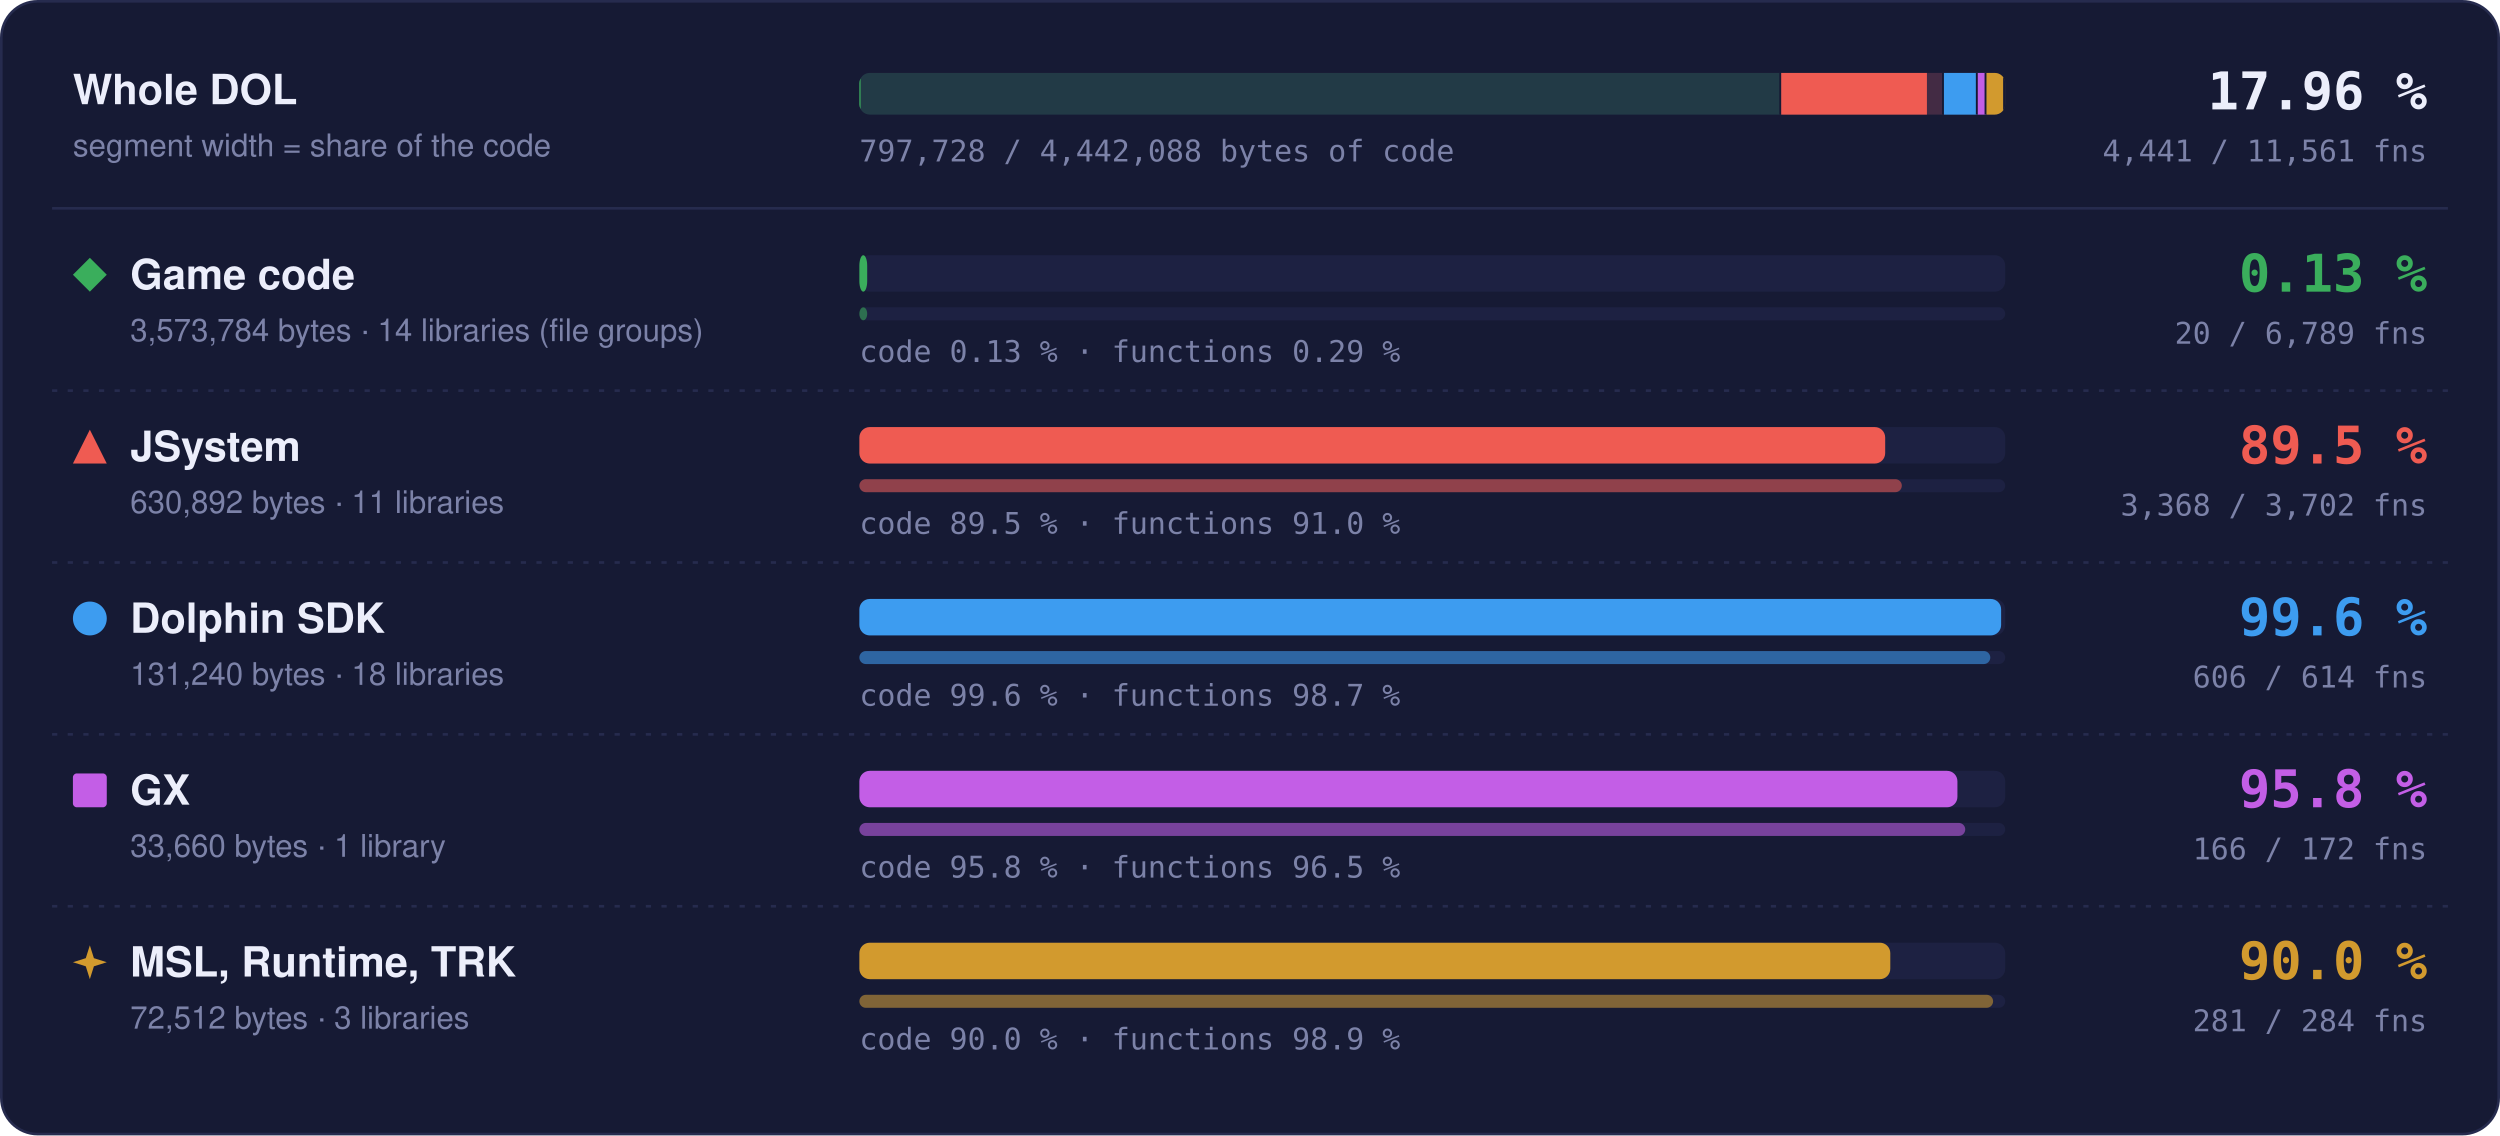
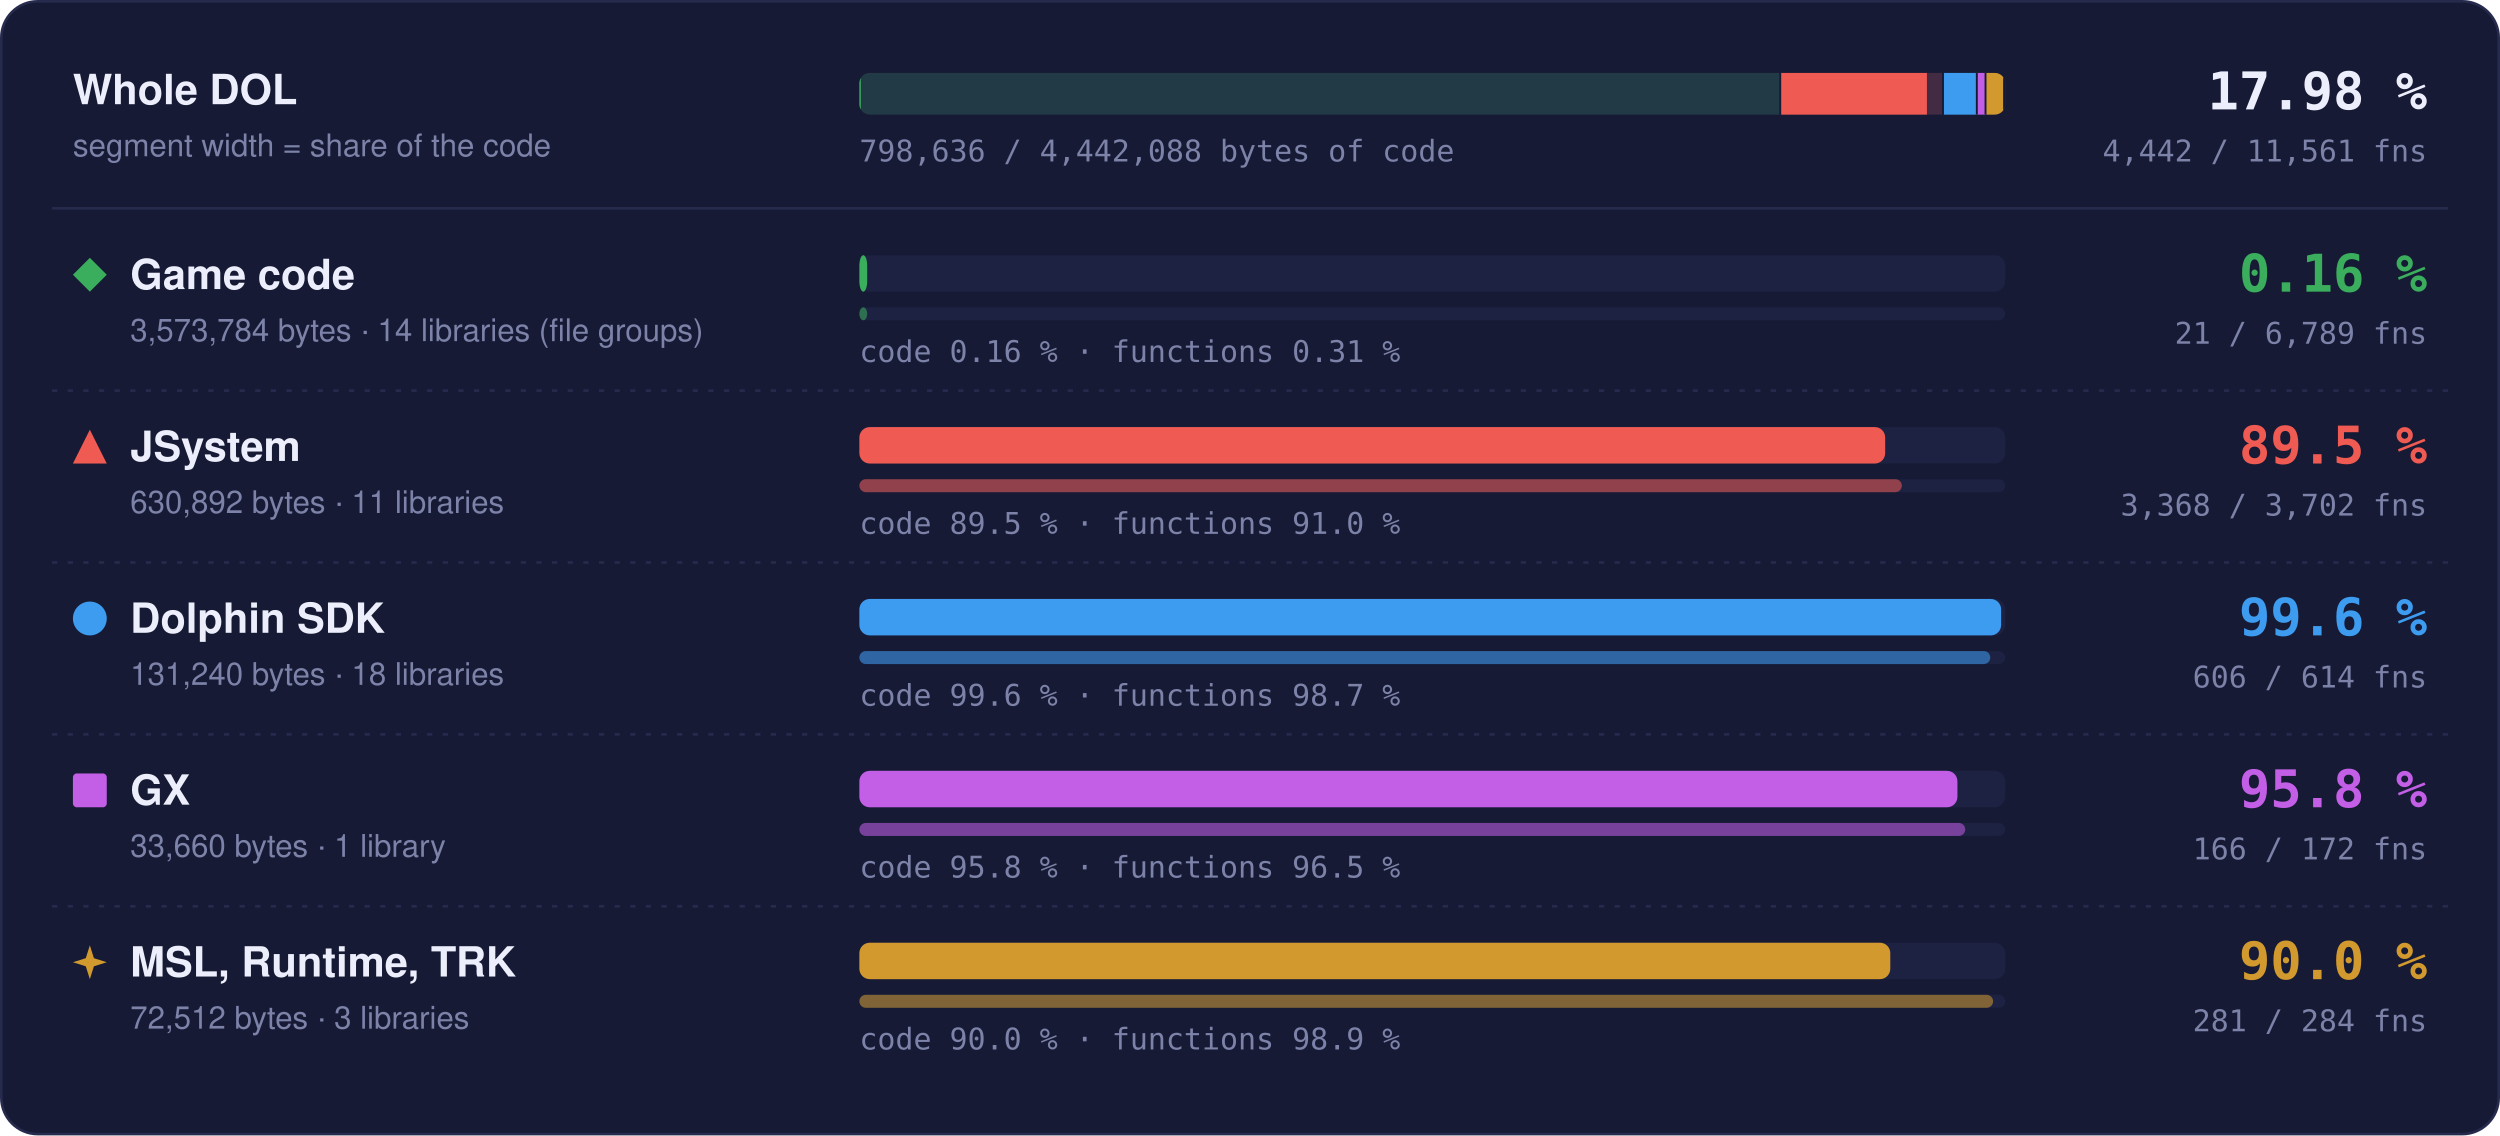
- <svg xmlns="http://www.w3.org/2000/svg" width="960" height="436" viewBox="0 0 960 436" role="img" aria-label="Matched code and functions per region: Game code 0.13 % of code, 20 of 6789 functions; JSystem 89.5 % of code, 3368 of 3702 functions; Dolphin SDK 99.6 % of code, 606 of 614 functions; GX 95.8 % of code, 166 of 172 functions; MSL, Runtime, TRK 90.0 % of code, 281 of 284 functions">
+ <svg xmlns="http://www.w3.org/2000/svg" width="960" height="436" viewBox="0 0 960 436" role="img" aria-label="Matched code and functions per region: Game code 0.16 % of code, 21 of 6789 functions; JSystem 89.5 % of code, 3368 of 3702 functions; Dolphin SDK 99.6 % of code, 606 of 614 functions; GX 95.8 % of code, 166 of 172 functions; MSL, Runtime, TRK 90.0 % of code, 281 of 284 functions">
  <style>text { font-family: -apple-system, BlinkMacSystemFont, 'Segoe UI', Helvetica, Arial, sans-serif; } .mono { font-family: ui-monospace, SFMono-Regular, 'SF Mono', Menlo, Consolas, monospace; } .grow { transform-box: fill-box; transform-origin: 0 50%; animation: grow 1.4s cubic-bezier(.2,.8,.2,1) both; } @keyframes grow { from { transform: scaleX(0); } } @media (prefers-reduced-motion: reduce) { * { animation: none !important; } }</style>
  <rect x="0.5" y="0.5" width="959" height="435" rx="14" fill="#161a34" stroke="#262b4e" />
  <text x="28" y="40" font-size="16" font-weight="700" fill="#eceefb">Whole DOL</text>
  <text x="28" y="60" font-size="12" fill="#7c82a8">segment width = share of the code</text>
  <rect x="330" y="28" width="440" height="16" rx="4" fill="#1d2142" />
  <clipPath id="wb">
    <rect x="330" y="28" width="440" height="16" rx="4" />
  </clipPath>
  <g clip-path="url(#wb)">
    <rect x="330.00" y="28" width="353.99" height="16" fill="#3aae5c" fill-opacity="0.18" />
-     <rect class="grow" x="330.00" y="28" width="0.46" height="16" fill="#3aae5c" />
+     <rect class="grow" x="330.00" y="28" width="0.55" height="16" fill="#3aae5c" />
    <rect x="683.24" y="28" width="1.5" height="16" fill="#161a34" />
    <rect x="683.99" y="28" width="62.49" height="16" fill="#ef5b52" fill-opacity="0.18" />
    <rect class="grow" x="683.99" y="28" width="55.95" height="16" fill="#ef5b52" />
    <rect x="745.73" y="28" width="1.5" height="16" fill="#161a34" />
    <rect x="746.48" y="28" width="13.00" height="16" fill="#3d9cf0" fill-opacity="0.18" />
    <rect class="grow" x="746.48" y="28" width="12.95" height="16" fill="#3d9cf0" />
    <rect x="758.73" y="28" width="1.5" height="16" fill="#161a34" />
    <rect x="759.48" y="28" width="3.33" height="16" fill="#c35ee6" fill-opacity="0.18" />
    <rect class="grow" x="759.48" y="28" width="3.20" height="16" fill="#c35ee6" />
    <rect x="762.07" y="28" width="1.5" height="16" fill="#161a34" />
    <rect x="762.82" y="28" width="7.18" height="16" fill="#d29a2e" fill-opacity="0.18" />
    <rect class="grow" x="762.82" y="28" width="6.46" height="16" fill="#d29a2e" />
    <rect x="769.25" y="28" width="1.5" height="16" fill="#161a34" />
  </g>
-   <text x="932" y="42" text-anchor="end" class="mono" font-size="20" font-weight="700" fill="#eceefb">17.96 %</text>
-   <text x="932" y="62" text-anchor="end" class="mono" font-size="11.5" fill="#7c82a8">4,441 / 11,561 fns</text>
-   <text x="330" y="62" class="mono" font-size="11.5" fill="#7c82a8">797,728 / 4,442,088 bytes of code</text>
+   <text x="932" y="42" text-anchor="end" class="mono" font-size="20" font-weight="700" fill="#eceefb">17.98 %</text>
+   <text x="932" y="62" text-anchor="end" class="mono" font-size="11.5" fill="#7c82a8">4,442 / 11,561 fns</text>
+   <text x="330" y="62" class="mono" font-size="11.5" fill="#7c82a8">798,636 / 4,442,088 bytes of code</text>
  <line x1="20" x2="940" y1="80" y2="80" stroke="#262b4e" />
  <g fill="#3aae5c">
    <path d="M34.5 99L41 105.5L34.5 112L28 105.5Z" />
  </g>
  <text x="50" y="111" font-size="16" font-weight="700" fill="#eceefb">Game code</text>
  <text x="50" y="131" font-size="12" fill="#7c82a8">3,573,784 bytes · 14 libraries (file groups)</text>
  <rect x="330" y="98" width="440" height="14" rx="4" fill="#1d2142" />
  <rect class="grow" style="animation-delay:0.0s" x="330" y="98" width="3.00" height="14" rx="4" fill="#3aae5c" />
  <rect x="330" y="118" width="440" height="5" rx="2.5" fill="#1d2142" />
  <rect class="grow" style="animation-delay:0.2s" x="330" y="118" width="3.00" height="5" rx="2.5" fill="#3aae5c" fill-opacity="0.55" />
-   <text x="330" y="139" class="mono" font-size="11.5" fill="#7c82a8">code 0.13 % · functions 0.29 %</text>
-   <text x="932" y="112" text-anchor="end" class="mono" font-size="20" font-weight="700" fill="#3aae5c">0.13 %</text>
-   <text x="932" y="132" text-anchor="end" class="mono" font-size="11.5" fill="#7c82a8">20 / 6,789 fns</text>
+   <text x="330" y="139" class="mono" font-size="11.5" fill="#7c82a8">code 0.16 % · functions 0.31 %</text>
+   <text x="932" y="112" text-anchor="end" class="mono" font-size="20" font-weight="700" fill="#3aae5c">0.16 %</text>
+   <text x="932" y="132" text-anchor="end" class="mono" font-size="11.5" fill="#7c82a8">21 / 6,789 fns</text>
  <line x1="20" x2="940" y1="150" y2="150" stroke="#262b4e" stroke-dasharray="2 4" />
  <g fill="#ef5b52">
    <path d="M34.5 165L41 178L28 178Z" />
  </g>
  <text x="50" y="177" font-size="16" font-weight="700" fill="#eceefb">JSystem</text>
  <text x="50" y="197" font-size="12" fill="#7c82a8">630,892 bytes · 11 libraries</text>
  <rect x="330" y="164" width="440" height="14" rx="4" fill="#1d2142" />
  <rect class="grow" style="animation-delay:0.1s" x="330" y="164" width="393.91" height="14" rx="4" fill="#ef5b52" />
  <rect x="330" y="184" width="440" height="5" rx="2.5" fill="#1d2142" />
  <rect class="grow" style="animation-delay:0.3s" x="330" y="184" width="400.30" height="5" rx="2.5" fill="#ef5b52" fill-opacity="0.55" />
  <text x="330" y="205" class="mono" font-size="11.5" fill="#7c82a8">code 89.5 % · functions 91.0 %</text>
  <text x="932" y="178" text-anchor="end" class="mono" font-size="20" font-weight="700" fill="#ef5b52">89.5 %</text>
  <text x="932" y="198" text-anchor="end" class="mono" font-size="11.5" fill="#7c82a8">3,368 / 3,702 fns</text>
  <line x1="20" x2="940" y1="216" y2="216" stroke="#262b4e" stroke-dasharray="2 4" />
  <g fill="#3d9cf0">
    <circle cx="34.5" cy="237.5" r="6.5" />
  </g>
  <text x="50" y="243" font-size="16" font-weight="700" fill="#eceefb">Dolphin SDK</text>
  <text x="50" y="263" font-size="12" fill="#7c82a8">131,240 bytes · 18 libraries</text>
  <rect x="330" y="230" width="440" height="14" rx="4" fill="#1d2142" />
  <rect class="grow" style="animation-delay:0.2s" x="330" y="230" width="438.43" height="14" rx="4" fill="#3d9cf0" />
  <rect x="330" y="250" width="440" height="5" rx="2.5" fill="#1d2142" />
  <rect class="grow" style="animation-delay:0.4s" x="330" y="250" width="434.27" height="5" rx="2.5" fill="#3d9cf0" fill-opacity="0.55" />
  <text x="330" y="271" class="mono" font-size="11.5" fill="#7c82a8">code 99.6 % · functions 98.7 %</text>
  <text x="932" y="244" text-anchor="end" class="mono" font-size="20" font-weight="700" fill="#3d9cf0">99.6 %</text>
  <text x="932" y="264" text-anchor="end" class="mono" font-size="11.5" fill="#7c82a8">606 / 614 fns</text>
  <line x1="20" x2="940" y1="282" y2="282" stroke="#262b4e" stroke-dasharray="2 4" />
  <g fill="#c35ee6">
    <rect x="28" y="297" width="13" height="13" rx="1.5" />
  </g>
  <text x="50" y="309" font-size="16" font-weight="700" fill="#eceefb">GX</text>
  <text x="50" y="329" font-size="12" fill="#7c82a8">33,660 bytes · 1 library</text>
  <rect x="330" y="296" width="440" height="14" rx="4" fill="#1d2142" />
  <rect class="grow" style="animation-delay:0.3s" x="330" y="296" width="421.65" height="14" rx="4" fill="#c35ee6" />
  <rect x="330" y="316" width="440" height="5" rx="2.5" fill="#1d2142" />
  <rect class="grow" style="animation-delay:0.5s" x="330" y="316" width="424.65" height="5" rx="2.5" fill="#c35ee6" fill-opacity="0.55" />
  <text x="330" y="337" class="mono" font-size="11.5" fill="#7c82a8">code 95.8 % · functions 96.5 %</text>
  <text x="932" y="310" text-anchor="end" class="mono" font-size="20" font-weight="700" fill="#c35ee6">95.8 %</text>
  <text x="932" y="330" text-anchor="end" class="mono" font-size="11.5" fill="#7c82a8">166 / 172 fns</text>
  <line x1="20" x2="940" y1="348" y2="348" stroke="#262b4e" stroke-dasharray="2 4" />
  <g fill="#d29a2e">
    <path d="M34.5 363L36.06 367.94L41 369.5L36.06 371.06L34.5 376L32.94 371.06L28 369.5L32.94 367.94Z" />
  </g>
  <text x="50" y="375" font-size="16" font-weight="700" fill="#eceefb">MSL, Runtime, TRK</text>
  <text x="50" y="395" font-size="12" fill="#7c82a8">72,512 bytes · 3 libraries</text>
  <rect x="330" y="362" width="440" height="14" rx="4" fill="#1d2142" />
  <rect class="grow" style="animation-delay:0.4s" x="330" y="362" width="395.87" height="14" rx="4" fill="#d29a2e" />
  <rect x="330" y="382" width="440" height="5" rx="2.5" fill="#1d2142" />
  <rect class="grow" style="animation-delay:0.6s" x="330" y="382" width="435.35" height="5" rx="2.5" fill="#d29a2e" fill-opacity="0.55" />
  <text x="330" y="403" class="mono" font-size="11.5" fill="#7c82a8">code 90.0 % · functions 98.9 %</text>
  <text x="932" y="376" text-anchor="end" class="mono" font-size="20" font-weight="700" fill="#d29a2e">90.0 %</text>
  <text x="932" y="396" text-anchor="end" class="mono" font-size="11.5" fill="#7c82a8">281 / 284 fns</text>
</svg>
